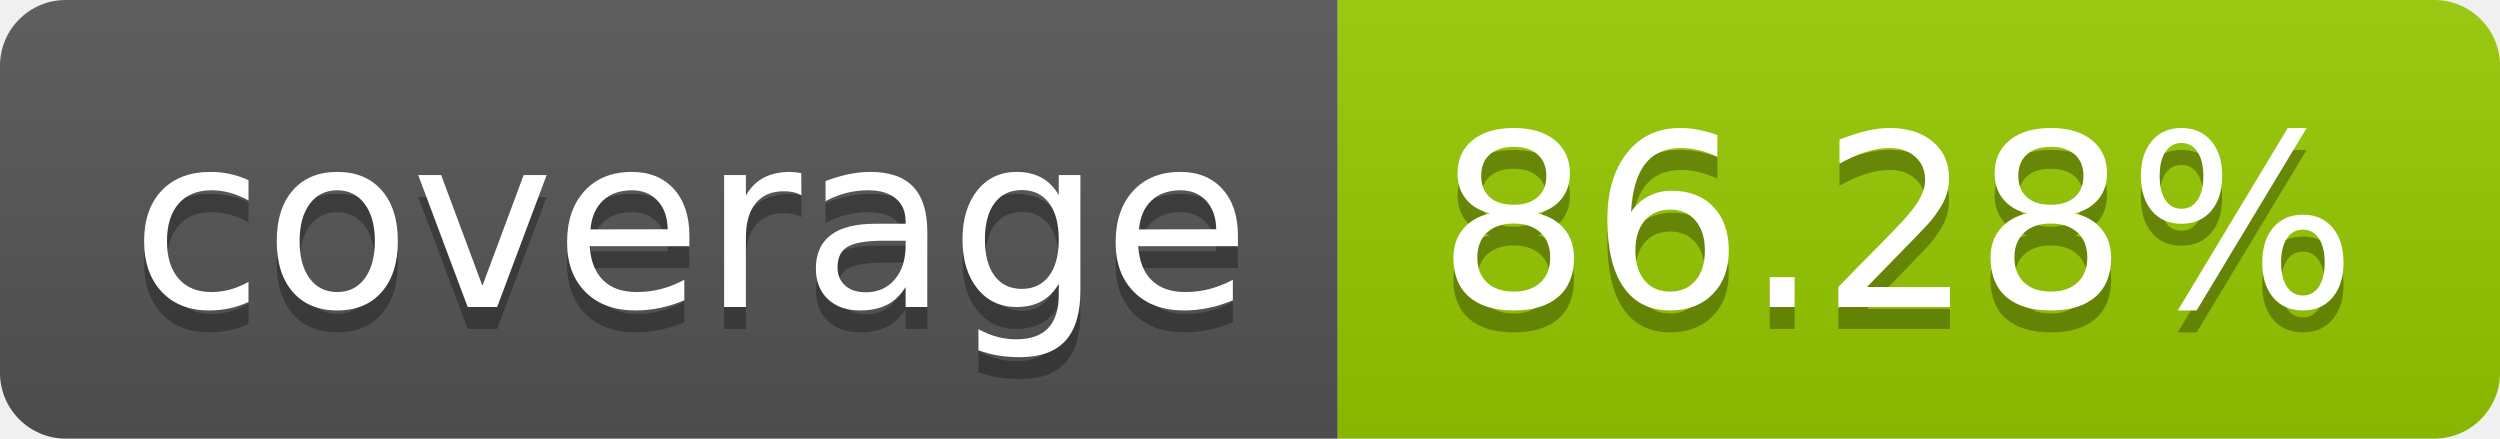
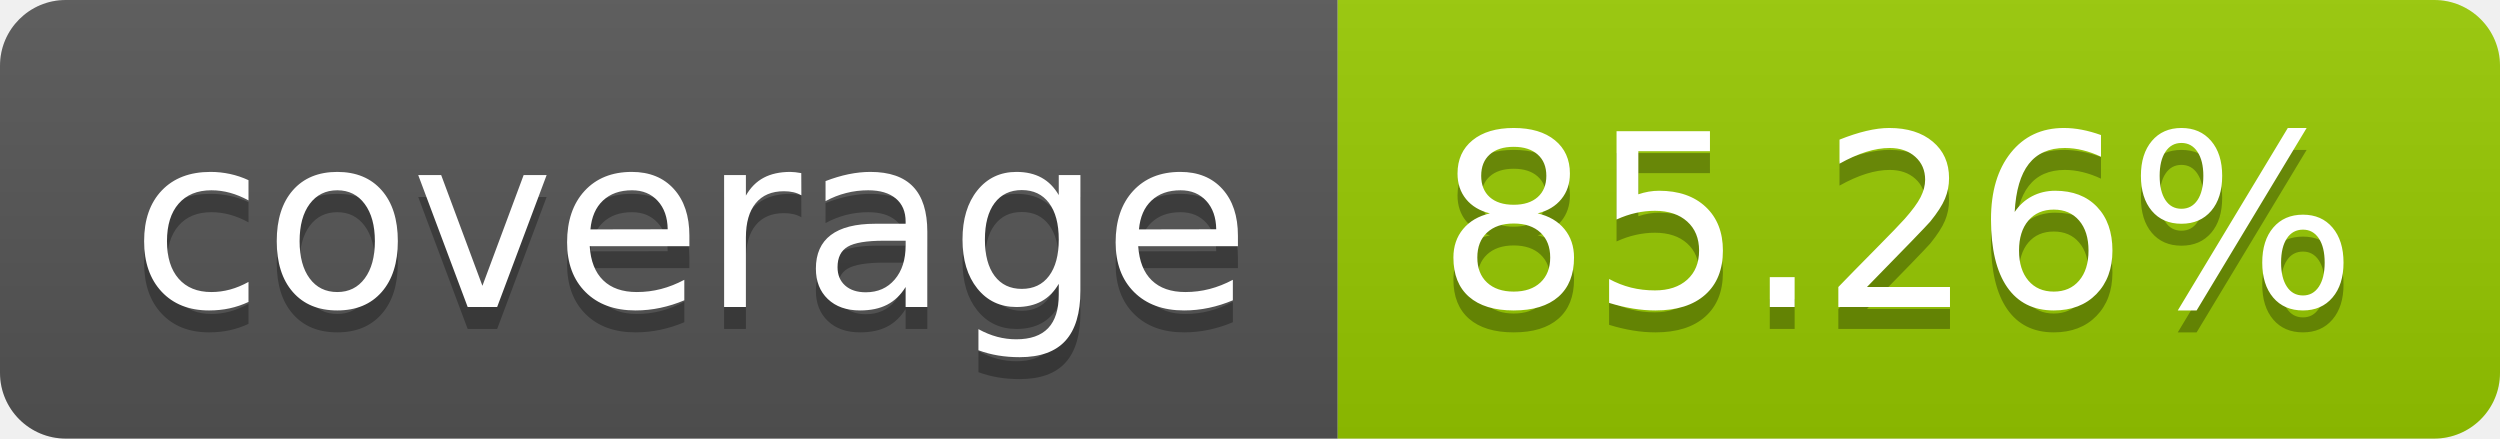
- <svg xmlns="http://www.w3.org/2000/svg" width="114" height="20" role="img" aria-label="coverage: 86.28%">
+ <svg xmlns="http://www.w3.org/2000/svg" width="114" height="20" role="img" aria-label="coverage: 85.26%">
  <linearGradient id="s" x2="0" y2="100%">
    <stop offset="0" stop-color="#bbb" stop-opacity=".1" />
    <stop offset="1" stop-opacity=".1" />
  </linearGradient>
  <clipPath id="r">
    <rect width="114" height="20" rx="3" fill="#fff" />
  </clipPath>
  <g clip-path="url(#r)">
    <rect width="61" height="20" fill="#555" />
    <rect x="61" width="53" height="20" fill="#97ca00" />
    <rect width="114" height="20" fill="url(#s)" />
  </g>
  <g fill="#fff" text-anchor="middle" font-family="Verdana,Geneva,DejaVu Sans,sans-serif" text-rendering="geometricPrecision" font-size="110">
    <text aria-hidden="true" x="315" y="150" fill="#010101" fill-opacity=".3" transform="scale(.1)" textLength="510">coverage</text>
    <text x="315" y="140" transform="scale(.1)" fill="#fff" textLength="510">coverage</text>
-     <text aria-hidden="true" x="865" y="150" fill="#010101" fill-opacity=".3" transform="scale(.1)" textLength="430">86.28%</text>
-     <text x="865" y="140" transform="scale(.1)" fill="#fff" textLength="430">86.28%</text>
+     <text aria-hidden="true" x="865" y="150" fill="#010101" fill-opacity=".3" transform="scale(.1)" textLength="430">85.26%</text>
+     <text x="865" y="140" transform="scale(.1)" fill="#fff" textLength="430">85.26%</text>
  </g>
</svg>
